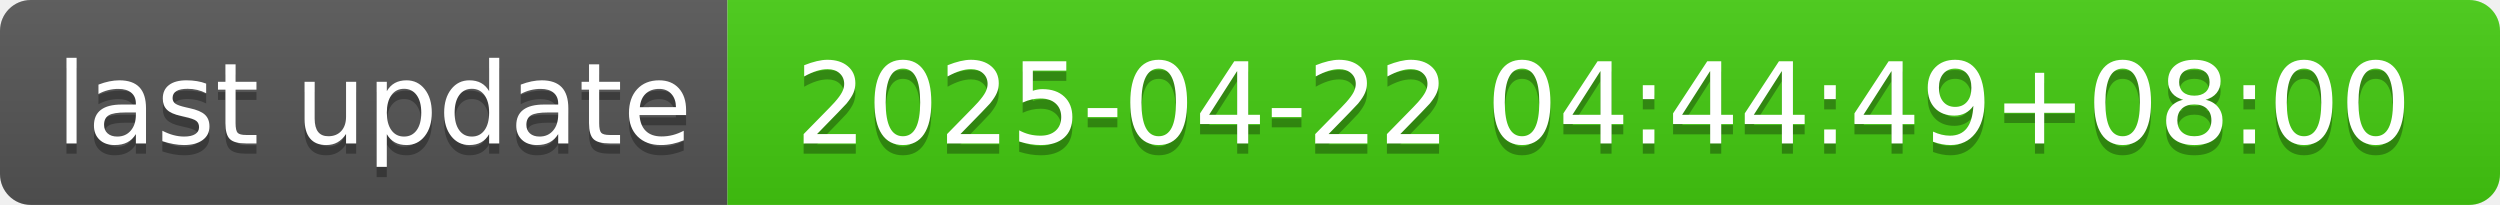
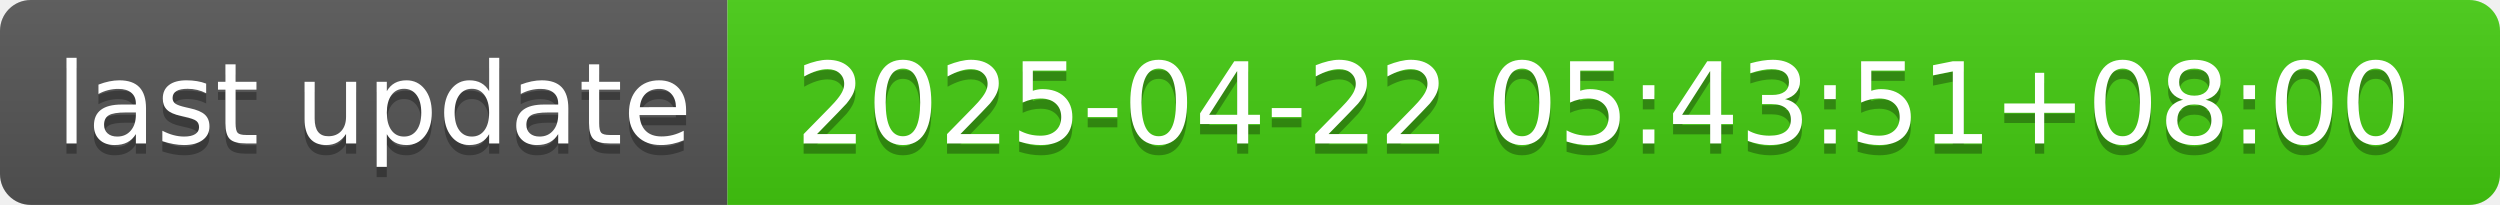
- <svg xmlns="http://www.w3.org/2000/svg" width="244" height="20" role="img" aria-label="last update: 2025-04-22 04:44:49+08:00">
+ <svg xmlns="http://www.w3.org/2000/svg" width="244" height="20" role="img" aria-label="last update: 2025-04-22 05:43:51+08:00">
  <linearGradient id="s" x2="0" y2="100%">
    <stop offset="0" stop-color="#bbb" stop-opacity=".1" />
    <stop offset="1" stop-opacity=".1" />
  </linearGradient>
  <clipPath id="r">
    <rect width="244" height="20" rx="3" fill="#fff" />
  </clipPath>
  <g clip-path="url(#r)">
    <rect width="71" height="20" fill="#555" />
    <rect x="71" width="173" height="20" fill="#4c1" />
    <rect width="244" height="20" fill="url(#s)" />
  </g>
  <g fill="#fff" text-anchor="middle" font-family="Verdana,Geneva,DejaVu Sans,sans-serif" text-rendering="geometricPrecision" font-size="110">
    <text aria-hidden="true" x="365" y="150" fill="#010101" fill-opacity=".3" transform="scale(.1)" textLength="610">last update</text>
    <text x="365" y="140" transform="scale(.1)" fill="#fff" textLength="610">last update</text>
-     <text aria-hidden="true" x="1565" y="150" fill="#010101" fill-opacity=".3" transform="scale(.1)" textLength="1630">2025-04-22 04:44:49+08:00</text>
-     <text x="1565" y="140" transform="scale(.1)" fill="#fff" textLength="1630">2025-04-22 04:44:49+08:00</text>
+     <text aria-hidden="true" x="1565" y="150" fill="#010101" fill-opacity=".3" transform="scale(.1)" textLength="1630">2025-04-22 05:43:51+08:00</text>
+     <text x="1565" y="140" transform="scale(.1)" fill="#fff" textLength="1630">2025-04-22 05:43:51+08:00</text>
  </g>
</svg>
